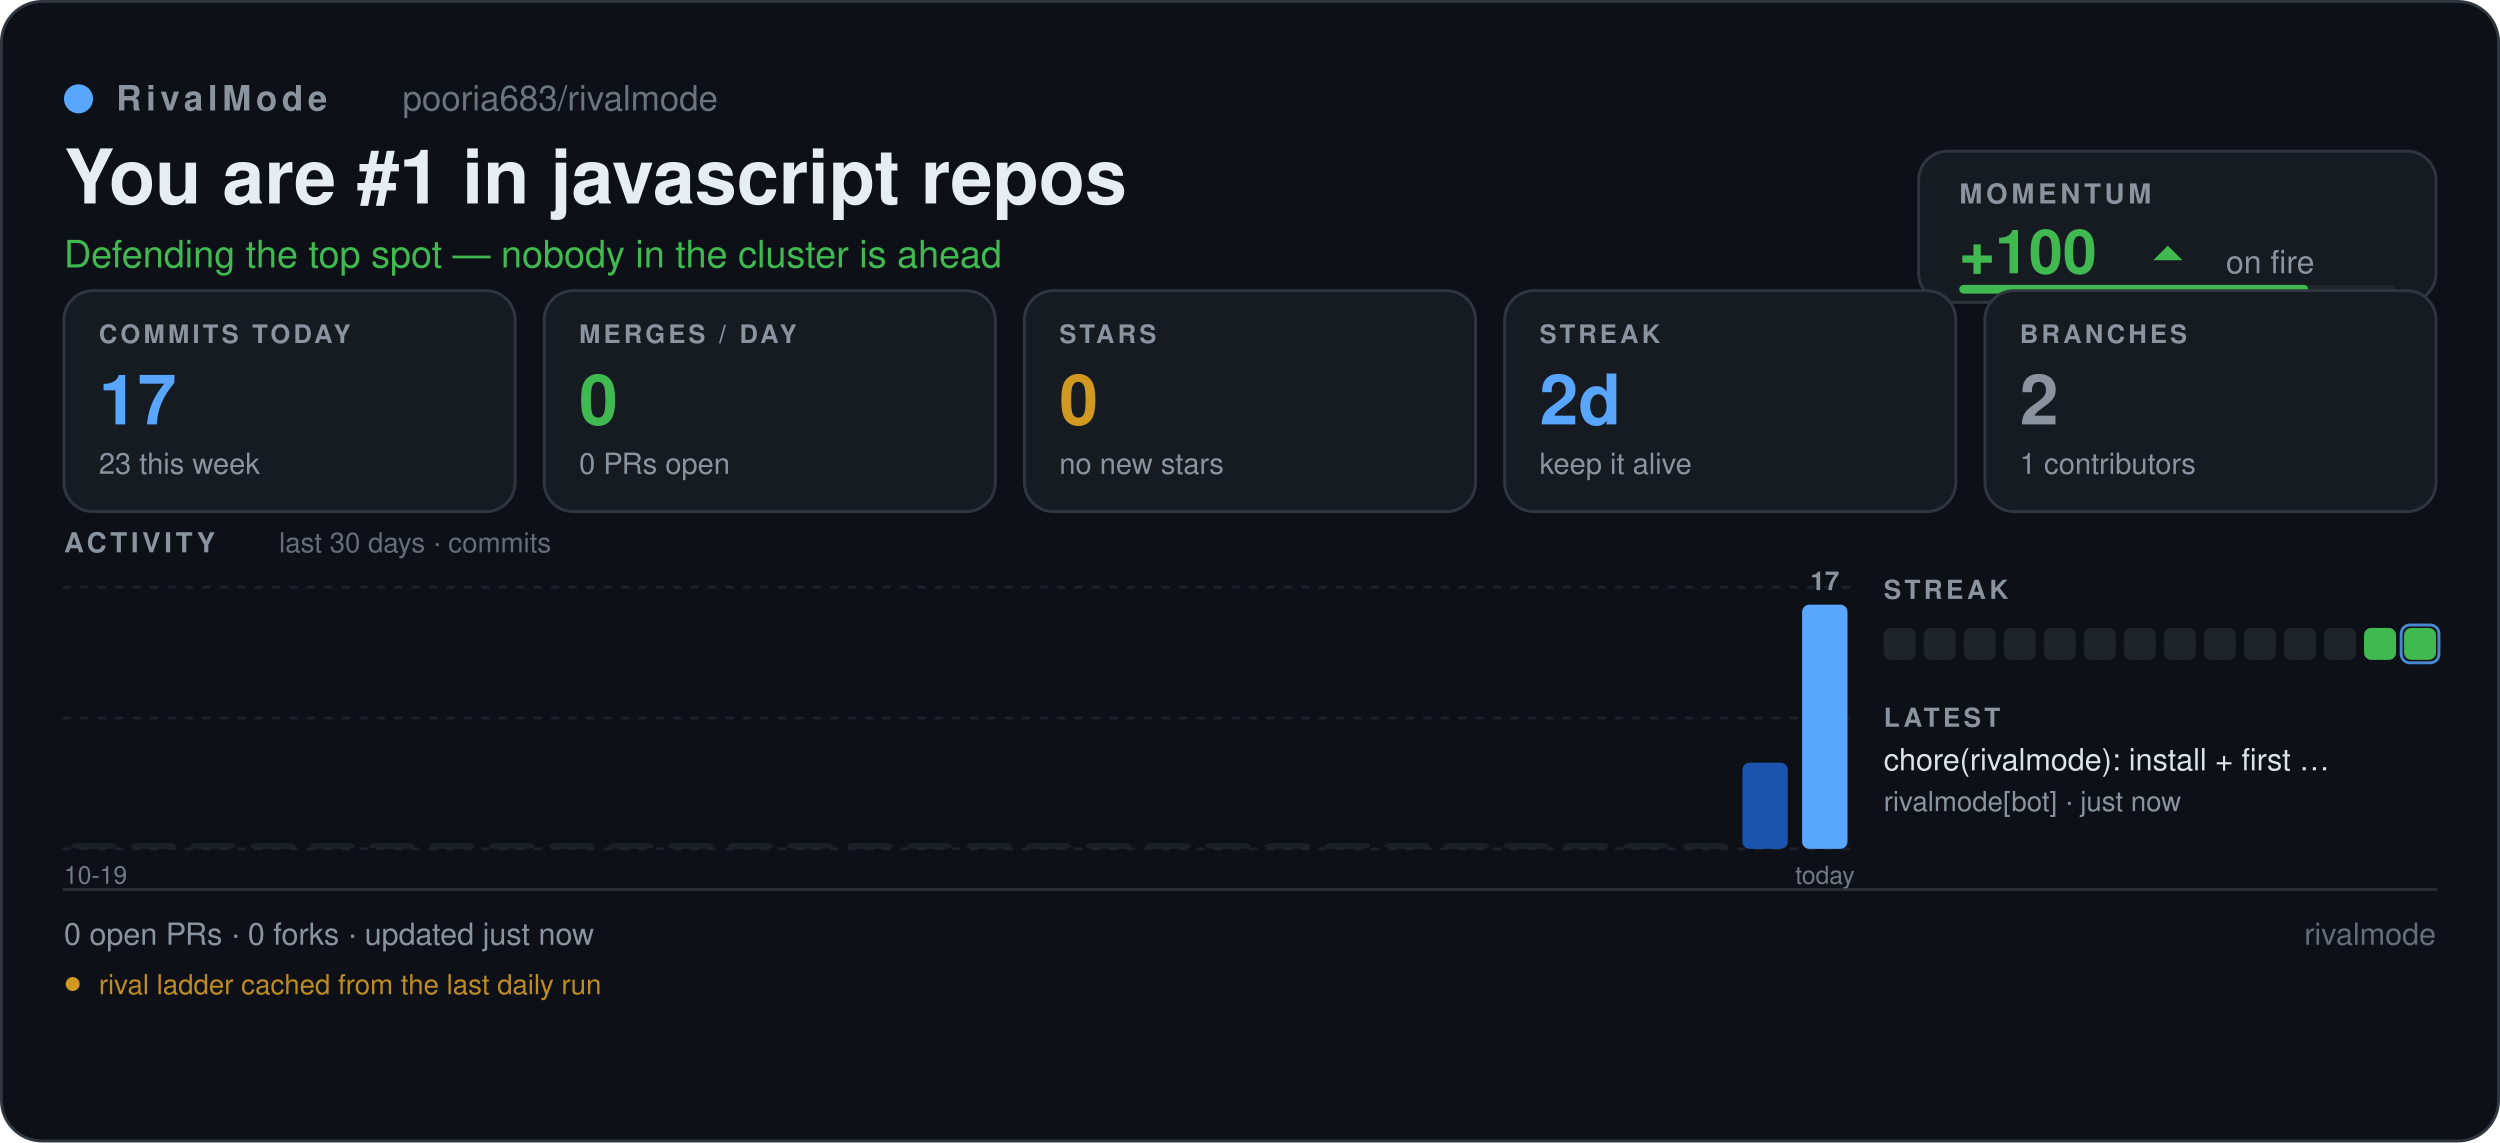
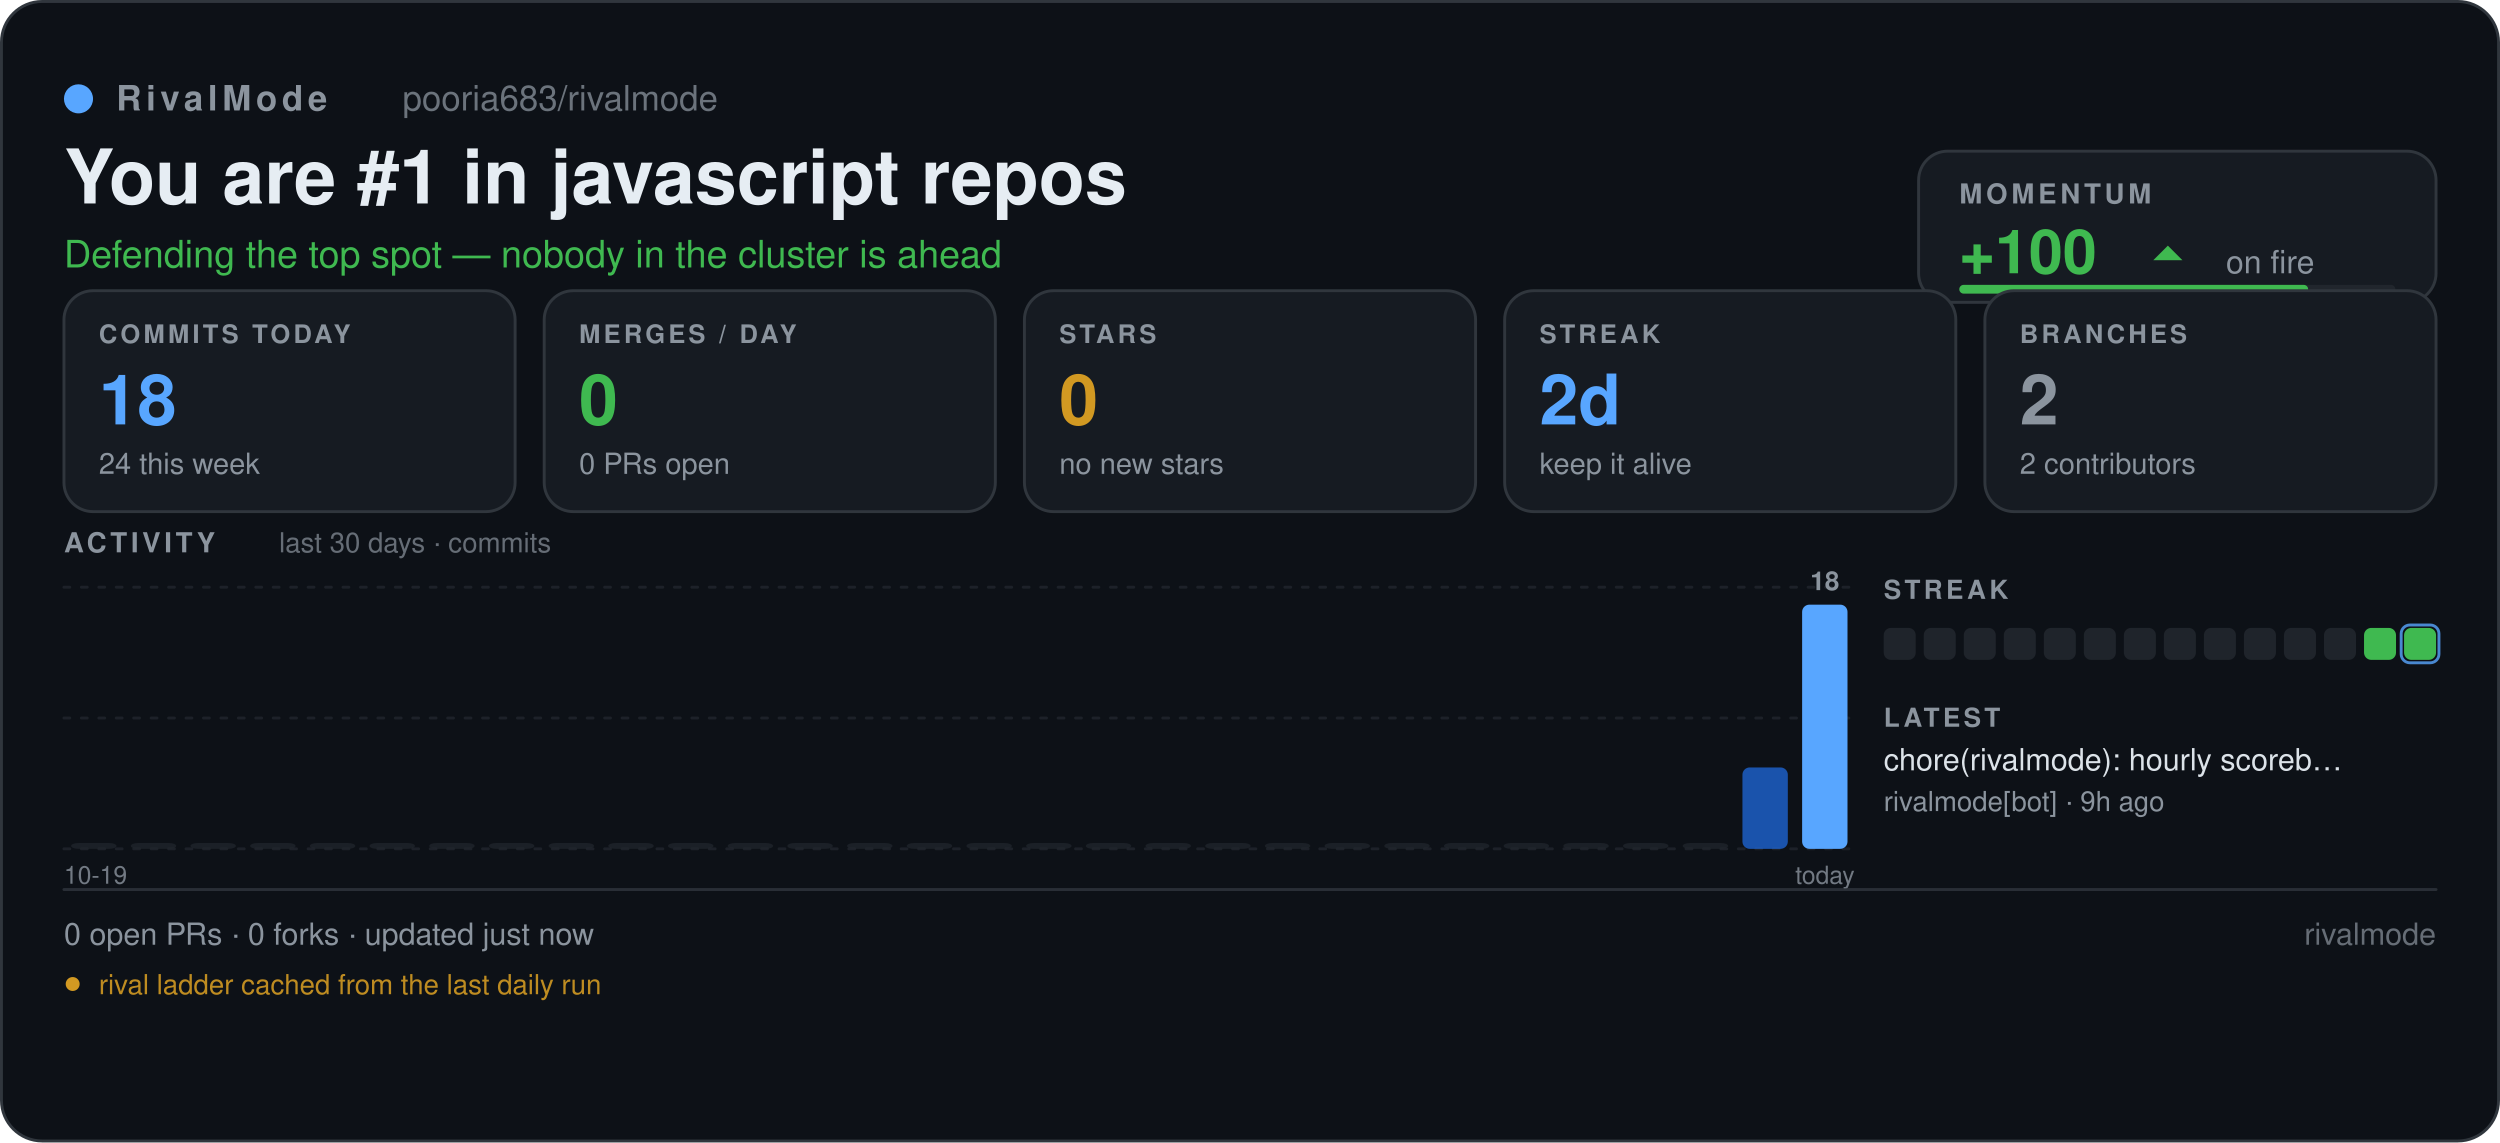
<svg xmlns="http://www.w3.org/2000/svg" width="860" height="393" viewBox="0 0 860 393" role="img" aria-label="pooria683/rivalmode — RivalMode scoreboard" font-family="'Segoe UI', -apple-system, BlinkMacSystemFont, 'Helvetica Neue', Helvetica, Arial, 'Noto Sans', sans-serif">
  <defs>
    <pattern id="sb-grid" width="16" height="16" patternUnits="userSpaceOnUse">
      <path d="M16 0 L0 0 0 16" fill="none" stroke="#8b949e" stroke-width="0.6" opacity="0.055" />
    </pattern>
    <linearGradient id="sb-accent" x1="0" y1="1" x2="1" y2="0">
      <stop offset="0" stop-color="#1f6feb" />
      <stop offset="1" stop-color="#58a6ff" />
    </linearGradient>
  </defs>
  <rect x="0.5" y="0.5" width="859" height="392" fill="#0d1117" rx="14" stroke="#30363d" stroke-width="1" />
  <rect x="0.5" y="0.5" width="859" height="392" fill="url(#rm-grid)" rx="14" />
  <circle cx="27" cy="34" r="5" fill="#58a6ff" />
  <text x="40" y="38" font-size="12" fill="#8b949e" font-family="'Segoe UI', -apple-system, BlinkMacSystemFont, 'Helvetica Neue', Helvetica, Arial, 'Noto Sans', sans-serif" font-weight="600" letter-spacing="1.6">RivalMode</text>
  <text x="138.46" y="38" font-size="12" fill="#8b949e" font-family="'Segoe UI', -apple-system, BlinkMacSystemFont, 'Helvetica Neue', Helvetica, Arial, 'Noto Sans', sans-serif" opacity="0.75">pooria683/rivalmode</text>
  <text x="22" y="70" font-size="26" fill="#e6edf3" font-family="'Segoe UI', -apple-system, BlinkMacSystemFont, 'Helvetica Neue', Helvetica, Arial, 'Noto Sans', sans-serif" font-weight="700">You are #1 in javascript repos</text>
  <text x="22" y="92" font-size="13" fill="#3fb950" font-family="'Segoe UI', -apple-system, BlinkMacSystemFont, 'Helvetica Neue', Helvetica, Arial, 'Noto Sans', sans-serif">Defending the top spot — nobody in the cluster is ahead</text>
  <rect x="660" y="52" width="178" height="52" fill="#161b22" rx="10" stroke="#30363d" stroke-width="1" />
  <text x="674" y="70" font-size="9.5" fill="#8b949e" font-family="'Segoe UI', -apple-system, BlinkMacSystemFont, 'Helvetica Neue', Helvetica, Arial, 'Noto Sans', sans-serif" font-weight="700" letter-spacing="1.3">MOMENTUM</text>
  <text x="674" y="94" font-size="21" fill="#3fb950" font-family="'Segoe UI', -apple-system, BlinkMacSystemFont, 'Helvetica Neue', Helvetica, Arial, 'Noto Sans', sans-serif" font-weight="700">+100</text>
  <path d="M740.74 89.5 L745.74 84.5 L750.74 89.5 Z" fill="#3fb950" />
  <text x="765.74" y="94" font-size="11" fill="#8b949e" font-family="'Segoe UI', -apple-system, BlinkMacSystemFont, 'Helvetica Neue', Helvetica, Arial, 'Noto Sans', sans-serif">on fire</text>
  <rect x="674" y="98" width="150" height="3" fill="#21262d" rx="1.5" />
  <rect x="674" y="98" width="120" height="3" fill="#3fb950" rx="1.5" />
  <rect x="22" y="100" width="155.2" height="76" fill="#161b22" rx="10" stroke="#30363d" stroke-width="1" />
  <text x="34" y="118" font-size="8.8" fill="#8b949e" font-family="'Segoe UI', -apple-system, BlinkMacSystemFont, 'Helvetica Neue', Helvetica, Arial, 'Noto Sans', sans-serif" font-weight="700" letter-spacing="1.1">COMMITS TODAY</text>
-   <text x="34" y="146" font-size="24" fill="#58a6ff" font-family="'Segoe UI', -apple-system, BlinkMacSystemFont, 'Helvetica Neue', Helvetica, Arial, 'Noto Sans', sans-serif" font-weight="700">17</text>
-   <text x="34" y="163" font-size="10" fill="#8b949e" font-family="'Segoe UI', -apple-system, BlinkMacSystemFont, 'Helvetica Neue', Helvetica, Arial, 'Noto Sans', sans-serif">23 this week</text>
+   <text x="34" y="146" font-size="24" fill="#58a6ff" font-family="'Segoe UI', -apple-system, BlinkMacSystemFont, 'Helvetica Neue', Helvetica, Arial, 'Noto Sans', sans-serif" font-weight="700">18</text>
+   <text x="34" y="163" font-size="10" fill="#8b949e" font-family="'Segoe UI', -apple-system, BlinkMacSystemFont, 'Helvetica Neue', Helvetica, Arial, 'Noto Sans', sans-serif">24 this week</text>
  <rect x="187.2" y="100" width="155.2" height="76" fill="#161b22" rx="10" stroke="#30363d" stroke-width="1" />
  <text x="199.2" y="118" font-size="8.8" fill="#8b949e" font-family="'Segoe UI', -apple-system, BlinkMacSystemFont, 'Helvetica Neue', Helvetica, Arial, 'Noto Sans', sans-serif" font-weight="700" letter-spacing="1.1">MERGES / DAY</text>
  <text x="199.2" y="146" font-size="24" fill="#3fb950" font-family="'Segoe UI', -apple-system, BlinkMacSystemFont, 'Helvetica Neue', Helvetica, Arial, 'Noto Sans', sans-serif" font-weight="700">0</text>
  <text x="199.2" y="163" font-size="10" fill="#8b949e" font-family="'Segoe UI', -apple-system, BlinkMacSystemFont, 'Helvetica Neue', Helvetica, Arial, 'Noto Sans', sans-serif">0 PRs open</text>
  <rect x="352.4" y="100" width="155.2" height="76" fill="#161b22" rx="10" stroke="#30363d" stroke-width="1" />
  <text x="364.4" y="118" font-size="8.8" fill="#8b949e" font-family="'Segoe UI', -apple-system, BlinkMacSystemFont, 'Helvetica Neue', Helvetica, Arial, 'Noto Sans', sans-serif" font-weight="700" letter-spacing="1.1">STARS</text>
  <text x="364.4" y="146" font-size="24" fill="#d29922" font-family="'Segoe UI', -apple-system, BlinkMacSystemFont, 'Helvetica Neue', Helvetica, Arial, 'Noto Sans', sans-serif" font-weight="700">0</text>
  <text x="364.4" y="163" font-size="10" fill="#8b949e" font-family="'Segoe UI', -apple-system, BlinkMacSystemFont, 'Helvetica Neue', Helvetica, Arial, 'Noto Sans', sans-serif">no new stars</text>
  <rect x="517.6" y="100" width="155.2" height="76" fill="#161b22" rx="10" stroke="#30363d" stroke-width="1" />
  <text x="529.6" y="118" font-size="8.8" fill="#8b949e" font-family="'Segoe UI', -apple-system, BlinkMacSystemFont, 'Helvetica Neue', Helvetica, Arial, 'Noto Sans', sans-serif" font-weight="700" letter-spacing="1.1">STREAK</text>
  <text x="529.6" y="146" font-size="24" fill="#58a6ff" font-family="'Segoe UI', -apple-system, BlinkMacSystemFont, 'Helvetica Neue', Helvetica, Arial, 'Noto Sans', sans-serif" font-weight="700">2d</text>
  <text x="529.6" y="163" font-size="10" fill="#8b949e" font-family="'Segoe UI', -apple-system, BlinkMacSystemFont, 'Helvetica Neue', Helvetica, Arial, 'Noto Sans', sans-serif">keep it alive</text>
  <rect x="682.8" y="100" width="155.2" height="76" fill="#161b22" rx="10" stroke="#30363d" stroke-width="1" />
  <text x="694.8" y="118" font-size="8.8" fill="#8b949e" font-family="'Segoe UI', -apple-system, BlinkMacSystemFont, 'Helvetica Neue', Helvetica, Arial, 'Noto Sans', sans-serif" font-weight="700" letter-spacing="1.1">BRANCHES</text>
  <text x="694.8" y="146" font-size="24" fill="#8b949e" font-family="'Segoe UI', -apple-system, BlinkMacSystemFont, 'Helvetica Neue', Helvetica, Arial, 'Noto Sans', sans-serif" font-weight="700">2</text>
-   <text x="694.8" y="163" font-size="10" fill="#8b949e" font-family="'Segoe UI', -apple-system, BlinkMacSystemFont, 'Helvetica Neue', Helvetica, Arial, 'Noto Sans', sans-serif">1 contributors</text>
+   <text x="694.8" y="163" font-size="10" fill="#8b949e" font-family="'Segoe UI', -apple-system, BlinkMacSystemFont, 'Helvetica Neue', Helvetica, Arial, 'Noto Sans', sans-serif">2 contributors</text>
  <text x="22" y="190" font-size="9.5" fill="#8b949e" font-family="'Segoe UI', -apple-system, BlinkMacSystemFont, 'Helvetica Neue', Helvetica, Arial, 'Noto Sans', sans-serif" font-weight="700" letter-spacing="1.3">ACTIVITY</text>
  <text x="96" y="190" font-size="9.5" fill="#8b949e" font-family="'Segoe UI', -apple-system, BlinkMacSystemFont, 'Helvetica Neue', Helvetica, Arial, 'Noto Sans', sans-serif" opacity="0.7">last 30 days · commits</text>
  <line x1="22" y1="202" x2="638" y2="202" stroke="#30363d" stroke-width="1" stroke-linecap="round" stroke-dasharray="2 4" opacity="0.45" />
  <line x1="22" y1="247" x2="638" y2="247" stroke="#30363d" stroke-width="1" stroke-linecap="round" stroke-dasharray="2 4" opacity="0.45" />
  <line x1="22" y1="292" x2="638" y2="292" stroke="#30363d" stroke-width="1" stroke-linecap="round" stroke-dasharray="2 4" opacity="0.45" />
  <rect x="24.46" y="290" width="15.61" height="2" fill="#21262d" rx="2.5" opacity="0.7" />
  <rect x="45" y="290" width="15.61" height="2" fill="#21262d" rx="2.5" opacity="0.7" />
  <rect x="65.53" y="290" width="15.61" height="2" fill="#21262d" rx="2.5" opacity="0.7" />
  <rect x="86.06" y="290" width="15.61" height="2" fill="#21262d" rx="2.5" opacity="0.7" />
  <rect x="106.6" y="290" width="15.61" height="2" fill="#21262d" rx="2.5" opacity="0.7" />
  <rect x="127.13" y="290" width="15.61" height="2" fill="#21262d" rx="2.5" opacity="0.7" />
  <rect x="147.66" y="290" width="15.61" height="2" fill="#21262d" rx="2.5" opacity="0.7" />
  <rect x="168.2" y="290" width="15.61" height="2" fill="#21262d" rx="2.5" opacity="0.7" />
  <rect x="188.73" y="290" width="15.61" height="2" fill="#21262d" rx="2.5" opacity="0.7" />
  <rect x="209.26" y="290" width="15.61" height="2" fill="#21262d" rx="2.5" opacity="0.7" />
  <rect x="229.8" y="290" width="15.61" height="2" fill="#21262d" rx="2.5" opacity="0.7" />
  <rect x="250.33" y="290" width="15.61" height="2" fill="#21262d" rx="2.5" opacity="0.7" />
  <rect x="270.86" y="290" width="15.61" height="2" fill="#21262d" rx="2.5" opacity="0.7" />
  <rect x="291.4" y="290" width="15.61" height="2" fill="#21262d" rx="2.5" opacity="0.7" />
  <rect x="311.93" y="290" width="15.61" height="2" fill="#21262d" rx="2.5" opacity="0.7" />
  <rect x="332.46" y="290" width="15.61" height="2" fill="#21262d" rx="2.5" opacity="0.7" />
  <rect x="353" y="290" width="15.61" height="2" fill="#21262d" rx="2.5" opacity="0.7" />
  <rect x="373.53" y="290" width="15.61" height="2" fill="#21262d" rx="2.5" opacity="0.7" />
  <rect x="394.06" y="290" width="15.61" height="2" fill="#21262d" rx="2.5" opacity="0.7" />
  <rect x="414.6" y="290" width="15.61" height="2" fill="#21262d" rx="2.5" opacity="0.7" />
  <rect x="435.13" y="290" width="15.61" height="2" fill="#21262d" rx="2.5" opacity="0.7" />
  <rect x="455.66" y="290" width="15.61" height="2" fill="#21262d" rx="2.5" opacity="0.7" />
  <rect x="476.2" y="290" width="15.61" height="2" fill="#21262d" rx="2.5" opacity="0.7" />
  <rect x="496.73" y="290" width="15.61" height="2" fill="#21262d" rx="2.5" opacity="0.7" />
  <rect x="517.26" y="290" width="15.61" height="2" fill="#21262d" rx="2.5" opacity="0.7" />
  <rect x="537.8" y="290" width="15.61" height="2" fill="#21262d" rx="2.5" opacity="0.7" />
  <rect x="558.33" y="290" width="15.61" height="2" fill="#21262d" rx="2.5" opacity="0.7" />
  <rect x="578.86" y="290" width="15.61" height="2" fill="#21262d" rx="2.5" opacity="0.7" />
-   <rect x="599.4" y="262.35" width="15.61" height="29.65" fill="#1f6feb" rx="2.5" opacity="0.71" />
+   <rect x="599.4" y="264" width="15.61" height="28" fill="#1f6feb" rx="2.5" opacity="0.7" />
  <rect x="619.93" y="208" width="15.61" height="84" fill="#58a6ff" rx="2.5" opacity="1" />
-   <text x="627.73" y="203" font-size="9" fill="#8b949e" font-family="'Segoe UI', -apple-system, BlinkMacSystemFont, 'Helvetica Neue', Helvetica, Arial, 'Noto Sans', sans-serif" font-weight="600" text-anchor="middle">17</text>
+   <text x="627.73" y="203" font-size="9" fill="#8b949e" font-family="'Segoe UI', -apple-system, BlinkMacSystemFont, 'Helvetica Neue', Helvetica, Arial, 'Noto Sans', sans-serif" font-weight="600" text-anchor="middle">18</text>
  <text x="638" y="304" font-size="8.5" fill="#8b949e" font-family="'Segoe UI', -apple-system, BlinkMacSystemFont, 'Helvetica Neue', Helvetica, Arial, 'Noto Sans', sans-serif" text-anchor="end" opacity="0.8">today</text>
  <text x="22" y="304" font-size="8.5" fill="#8b949e" font-family="'Segoe UI', -apple-system, BlinkMacSystemFont, 'Helvetica Neue', Helvetica, Arial, 'Noto Sans', sans-serif" opacity="0.8">10-19</text>
  <text x="648" y="206" font-size="9" fill="#8b949e" font-family="'Segoe UI', -apple-system, BlinkMacSystemFont, 'Helvetica Neue', Helvetica, Arial, 'Noto Sans', sans-serif" font-weight="700" letter-spacing="1.2">STREAK</text>
  <rect x="648" y="216" width="11" height="11" fill="#21262d" rx="2.5" opacity="0.9" />
  <rect x="661.77" y="216" width="11" height="11" fill="#21262d" rx="2.5" opacity="0.9" />
  <rect x="675.54" y="216" width="11" height="11" fill="#21262d" rx="2.5" opacity="0.9" />
  <rect x="689.31" y="216" width="11" height="11" fill="#21262d" rx="2.5" opacity="0.9" />
  <rect x="703.08" y="216" width="11" height="11" fill="#21262d" rx="2.5" opacity="0.9" />
  <rect x="716.85" y="216" width="11" height="11" fill="#21262d" rx="2.5" opacity="0.9" />
  <rect x="730.62" y="216" width="11" height="11" fill="#21262d" rx="2.5" opacity="0.9" />
  <rect x="744.38" y="216" width="11" height="11" fill="#21262d" rx="2.5" opacity="0.9" />
  <rect x="758.15" y="216" width="11" height="11" fill="#21262d" rx="2.5" opacity="0.9" />
  <rect x="771.92" y="216" width="11" height="11" fill="#21262d" rx="2.5" opacity="0.9" />
  <rect x="785.69" y="216" width="11" height="11" fill="#21262d" rx="2.5" opacity="0.9" />
  <rect x="799.46" y="216" width="11" height="11" fill="#21262d" rx="2.5" opacity="0.9" />
  <rect x="813.23" y="216" width="11" height="11" fill="#3fb950" rx="2.5" opacity="1" />
  <rect x="827" y="216" width="11" height="11" fill="#3fb950" rx="2.5" opacity="1" />
  <rect x="826" y="215" width="13" height="13" fill="none" rx="3" stroke="#58a6ff" stroke-width="1" opacity="0.8" />
  <text x="648" y="250" font-size="9" fill="#8b949e" font-family="'Segoe UI', -apple-system, BlinkMacSystemFont, 'Helvetica Neue', Helvetica, Arial, 'Noto Sans', sans-serif" font-weight="700" letter-spacing="1.2">LATEST</text>
-   <text x="648" y="265" font-size="10.5" fill="#e6edf3" font-family="'Segoe UI', -apple-system, BlinkMacSystemFont, 'Helvetica Neue', Helvetica, Arial, 'Noto Sans', sans-serif" opacity="0.95">chore(rivalmode): install + first …</text>
-   <text x="648" y="279" font-size="9.5" fill="#8b949e" font-family="'Segoe UI', -apple-system, BlinkMacSystemFont, 'Helvetica Neue', Helvetica, Arial, 'Noto Sans', sans-serif">rivalmode[bot] · just now</text>
+   <text x="648" y="265" font-size="10.5" fill="#e6edf3" font-family="'Segoe UI', -apple-system, BlinkMacSystemFont, 'Helvetica Neue', Helvetica, Arial, 'Noto Sans', sans-serif" opacity="0.95">chore(rivalmode): hourly scoreb…</text>
+   <text x="648" y="279" font-size="9.5" fill="#8b949e" font-family="'Segoe UI', -apple-system, BlinkMacSystemFont, 'Helvetica Neue', Helvetica, Arial, 'Noto Sans', sans-serif">rivalmode[bot] · 9h ago</text>
  <line x1="22" y1="306" x2="838" y2="306" stroke="#30363d" stroke-width="1" stroke-linecap="round" opacity="0.8" />
  <text x="22" y="325" font-size="10.5" fill="#8b949e" font-family="'Segoe UI', -apple-system, BlinkMacSystemFont, 'Helvetica Neue', Helvetica, Arial, 'Noto Sans', sans-serif">0 open PRs  ·  0 forks  ·  updated just now</text>
  <text x="838" y="325" font-size="10.5" fill="#8b949e" font-family="'Segoe UI', -apple-system, BlinkMacSystemFont, 'Helvetica Neue', Helvetica, Arial, 'Noto Sans', sans-serif" text-anchor="end" opacity="0.7">rivalmode</text>
  <circle cx="25" cy="338.5" r="2.4" fill="#d29922" />
  <text x="34" y="342" font-size="9.5" fill="#d29922" font-family="'Segoe UI', -apple-system, BlinkMacSystemFont, 'Helvetica Neue', Helvetica, Arial, 'Noto Sans', sans-serif" opacity="0.9">rival ladder cached from the last daily run</text>
</svg>
